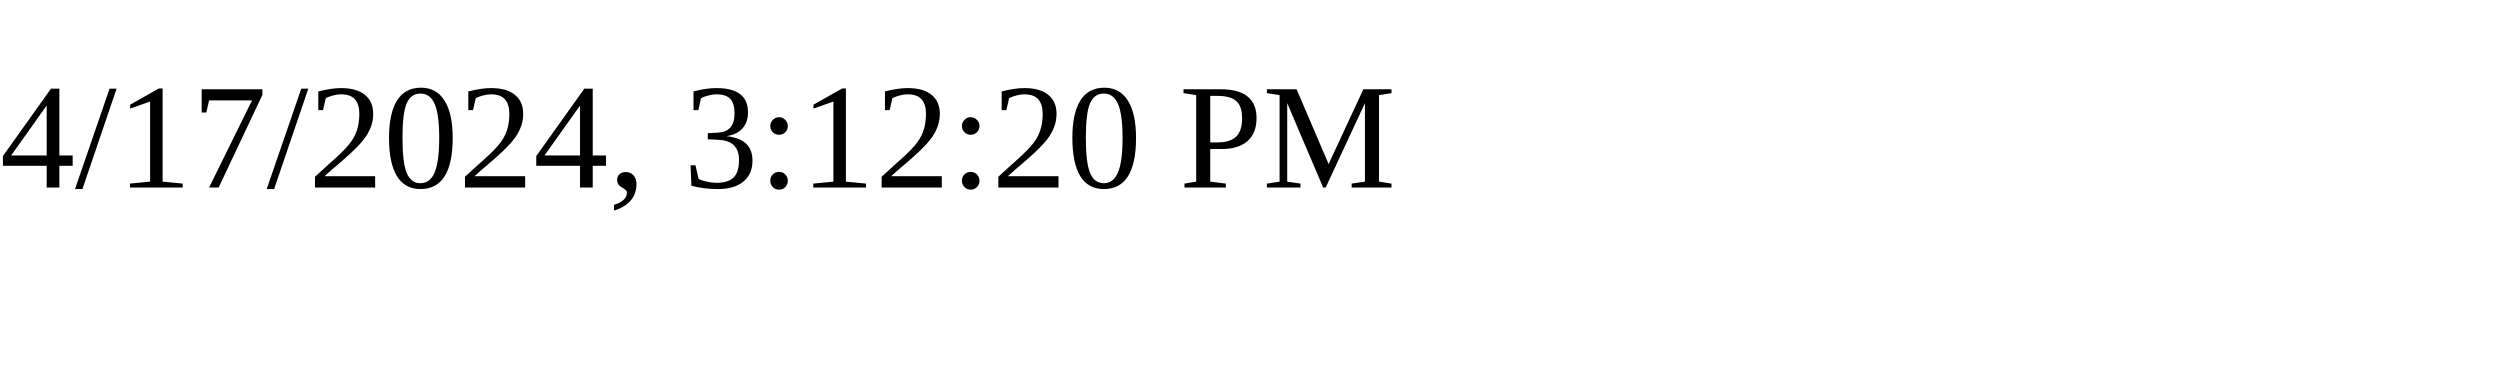
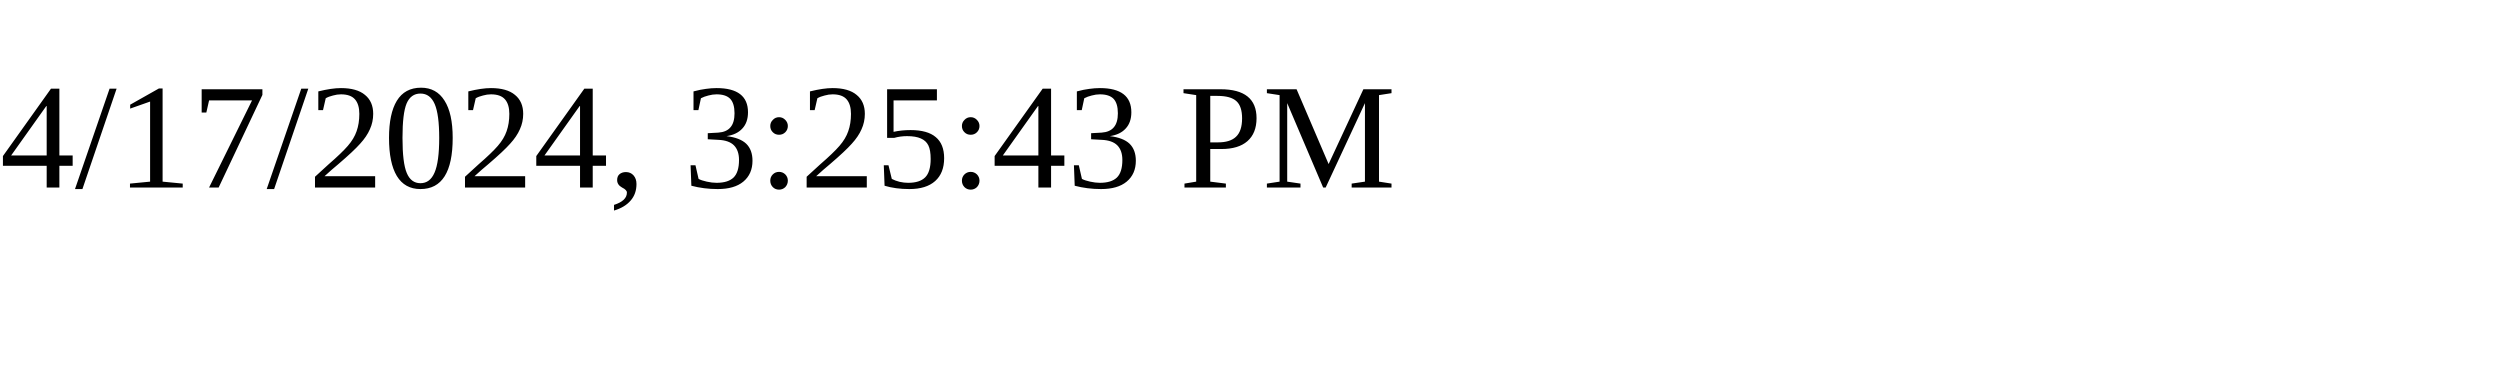
<svg xmlns="http://www.w3.org/2000/svg" height="30" width="200">
-   <text x="0" y="15">4/17/2024, 3:12:20 PM</text>
+   <text x="0" y="15">4/17/2024, 3:25:43 PM</text>
</svg>
